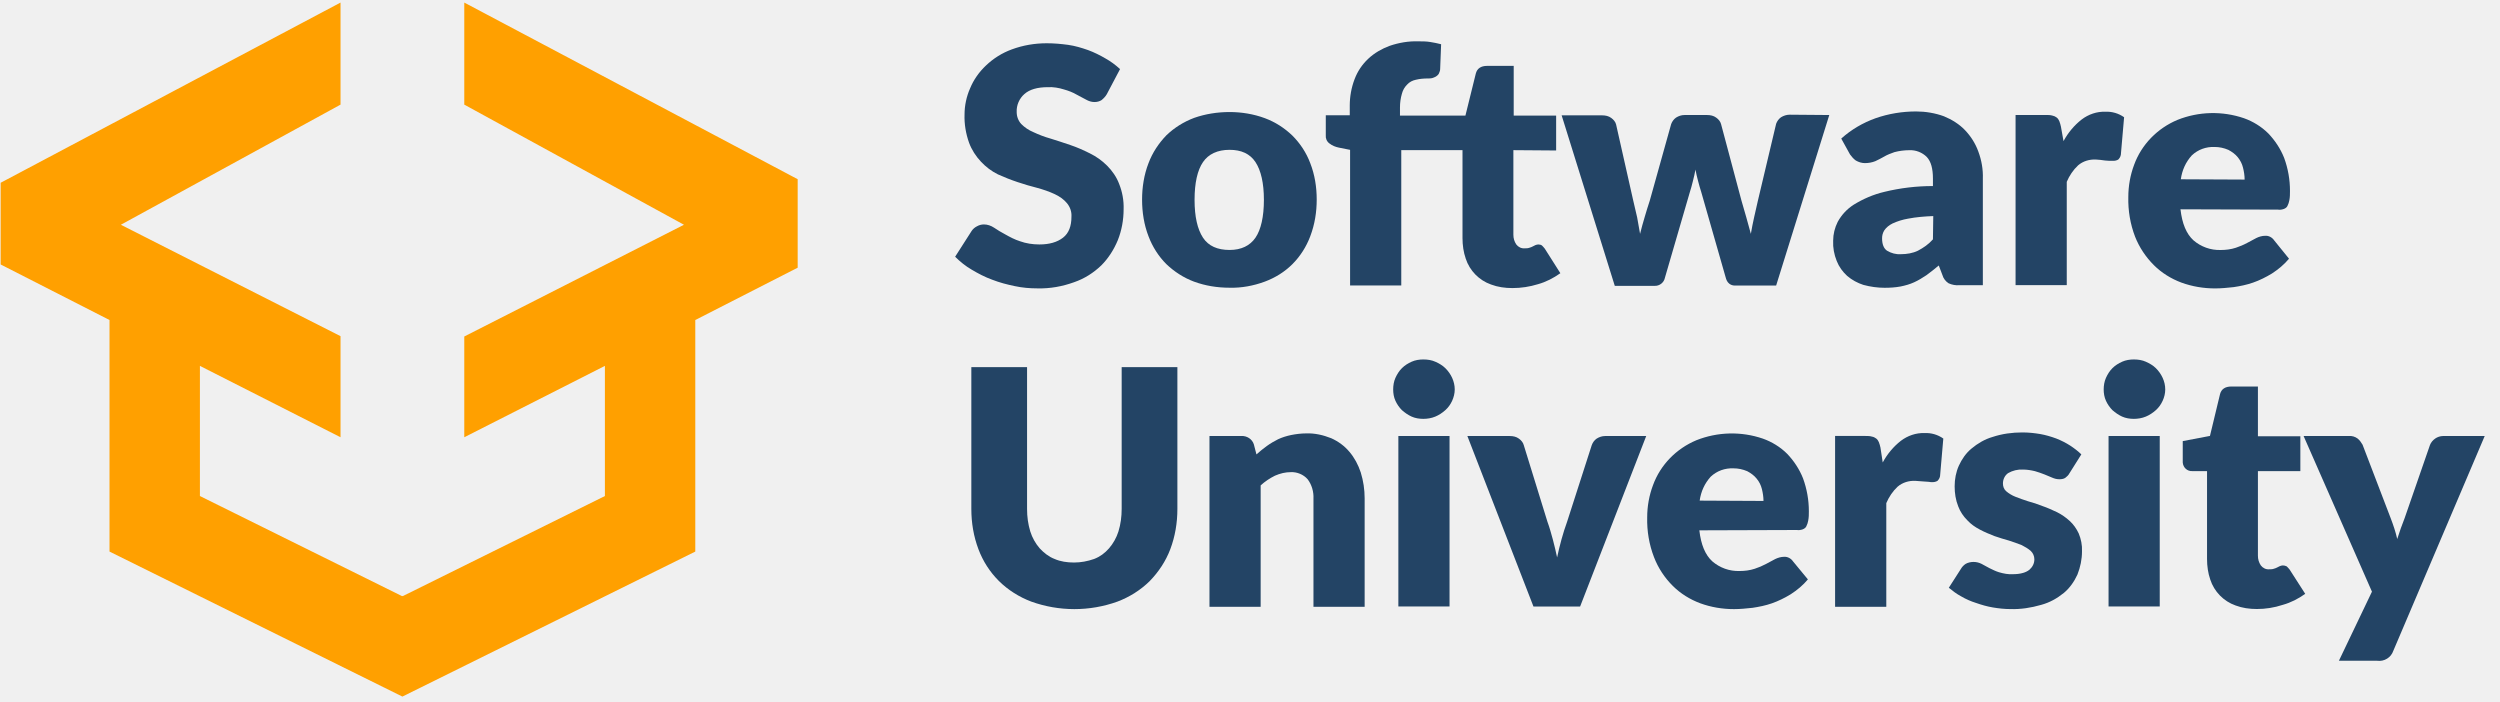
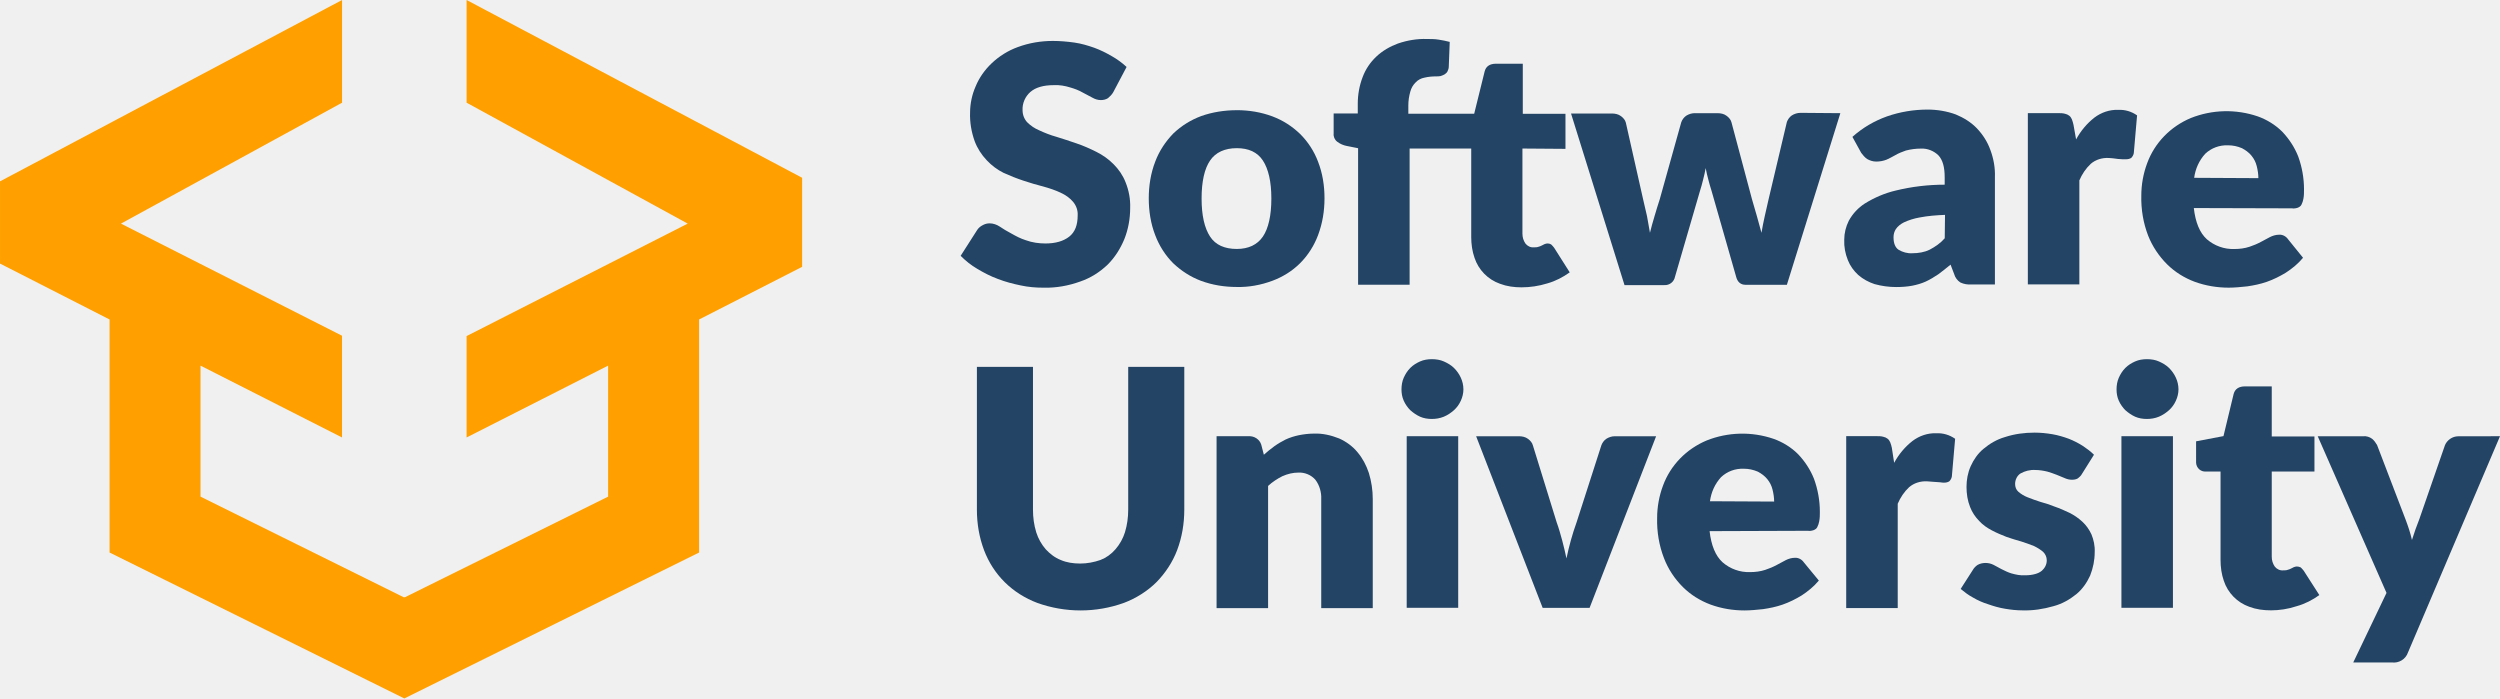
- <svg xmlns="http://www.w3.org/2000/svg" width="114" height="32" viewBox="0 0 114 32" fill="none">
-   <g clip-path="url(#clip0)">
-     <path d="M50.468 4.299C50.409 4.402 50.321 4.491 50.232 4.564C50.143 4.623 50.025 4.653 49.907 4.653C49.774 4.653 49.641 4.609 49.538 4.55L49.094 4.314C48.917 4.211 48.725 4.137 48.518 4.079C48.282 4.005 48.031 3.961 47.779 3.975C47.307 3.975 46.952 4.079 46.716 4.285C46.479 4.491 46.346 4.8 46.361 5.109C46.361 5.316 46.435 5.507 46.568 5.654C46.73 5.816 46.908 5.934 47.115 6.022C47.366 6.14 47.632 6.243 47.898 6.317C48.193 6.405 48.489 6.508 48.799 6.611C49.109 6.714 49.405 6.847 49.7 6.994C49.996 7.142 50.247 7.318 50.483 7.554C50.719 7.79 50.912 8.069 51.03 8.379C51.178 8.747 51.251 9.144 51.237 9.542C51.237 10.028 51.148 10.514 50.971 10.956C50.793 11.383 50.542 11.78 50.217 12.104C49.863 12.443 49.449 12.708 48.976 12.87C48.444 13.062 47.883 13.165 47.307 13.15C46.952 13.15 46.612 13.12 46.273 13.047C45.918 12.973 45.578 12.885 45.238 12.752C44.913 12.634 44.603 12.472 44.308 12.296C44.027 12.134 43.776 11.928 43.554 11.707L44.308 10.529C44.367 10.44 44.455 10.367 44.544 10.322C44.647 10.264 44.751 10.234 44.869 10.234C45.032 10.234 45.194 10.293 45.327 10.381C45.475 10.484 45.652 10.588 45.844 10.691C46.051 10.808 46.273 10.926 46.509 11C46.79 11.103 47.1 11.147 47.395 11.147C47.853 11.147 48.208 11.044 48.474 10.838C48.74 10.632 48.858 10.308 48.858 9.881C48.873 9.66 48.799 9.439 48.651 9.262C48.503 9.085 48.311 8.953 48.09 8.85C47.839 8.732 47.573 8.644 47.307 8.57C47.011 8.496 46.716 8.408 46.406 8.305C46.095 8.202 45.8 8.084 45.504 7.951C45.209 7.804 44.958 7.613 44.736 7.377C44.5 7.127 44.308 6.832 44.189 6.508C44.042 6.096 43.968 5.654 43.983 5.227C43.983 4.815 44.071 4.402 44.234 4.034C44.396 3.637 44.647 3.283 44.958 2.989C45.297 2.665 45.696 2.414 46.139 2.252C46.657 2.061 47.188 1.973 47.735 1.973C48.06 1.973 48.385 2.002 48.71 2.046C49.02 2.09 49.316 2.179 49.611 2.282C49.892 2.385 50.158 2.518 50.409 2.665C50.646 2.797 50.867 2.959 51.074 3.151L50.468 4.299Z" fill="#234465" />
-     <path d="M56.068 5.109C56.614 5.109 57.161 5.198 57.678 5.389C58.151 5.566 58.565 5.831 58.934 6.184C59.288 6.538 59.569 6.965 59.746 7.436C59.953 7.966 60.042 8.526 60.042 9.1C60.042 9.674 59.953 10.234 59.746 10.779C59.569 11.25 59.288 11.692 58.934 12.045C58.579 12.399 58.151 12.664 57.678 12.841C57.161 13.032 56.614 13.135 56.068 13.12C55.506 13.12 54.96 13.032 54.443 12.841C53.97 12.664 53.541 12.384 53.187 12.045C52.832 11.692 52.551 11.25 52.374 10.779C52.167 10.249 52.079 9.674 52.079 9.1C52.079 8.541 52.167 7.966 52.374 7.436C52.551 6.965 52.832 6.538 53.187 6.17C53.556 5.816 53.985 5.551 54.457 5.374C54.96 5.198 55.506 5.109 56.068 5.109ZM56.068 11.398C56.6 11.398 56.998 11.206 57.25 10.838C57.501 10.47 57.634 9.881 57.634 9.115C57.634 8.349 57.501 7.775 57.25 7.392C56.998 7.009 56.6 6.832 56.068 6.832C55.521 6.832 55.107 7.024 54.856 7.392C54.605 7.76 54.472 8.334 54.472 9.115C54.472 9.881 54.605 10.455 54.856 10.838C55.107 11.221 55.521 11.398 56.068 11.398Z" fill="#234465" />
-     <path d="M69.01 6.847V10.706C69.01 10.868 69.054 11.015 69.143 11.147C69.231 11.265 69.379 11.339 69.527 11.324C69.601 11.324 69.675 11.324 69.749 11.295C69.793 11.28 69.852 11.265 69.896 11.236L70.014 11.177C70.059 11.162 70.103 11.147 70.147 11.147C70.207 11.147 70.266 11.162 70.31 11.192C70.354 11.236 70.399 11.28 70.443 11.339L71.152 12.458C70.842 12.679 70.502 12.856 70.133 12.959C69.749 13.077 69.364 13.136 68.966 13.136C68.626 13.136 68.301 13.091 67.99 12.973C67.444 12.782 67.015 12.34 66.838 11.795C66.735 11.501 66.69 11.177 66.69 10.853V6.847H63.898V13.018H61.564V6.833L61.047 6.73C60.899 6.7 60.751 6.641 60.618 6.538C60.5 6.45 60.441 6.303 60.456 6.17V5.257H61.549V4.815C61.549 4.403 61.623 3.991 61.77 3.608C61.904 3.254 62.11 2.945 62.391 2.68C62.672 2.415 63.011 2.223 63.366 2.091C63.795 1.944 64.238 1.87 64.681 1.885C64.858 1.885 65.036 1.885 65.213 1.914C65.39 1.944 65.553 1.973 65.715 2.017L65.671 3.151C65.671 3.225 65.641 3.284 65.612 3.357C65.582 3.416 65.523 3.46 65.479 3.49C65.42 3.519 65.361 3.549 65.302 3.563C65.242 3.578 65.168 3.578 65.109 3.578C64.932 3.578 64.74 3.593 64.563 3.637C64.415 3.667 64.267 3.74 64.164 3.858C64.046 3.976 63.972 4.108 63.928 4.27C63.868 4.476 63.839 4.683 63.839 4.904V5.272H66.823L67.296 3.357C67.355 3.122 67.532 3.004 67.813 3.004H69.025V5.272H70.96V6.862L69.01 6.847Z" fill="#234465" />
-     <path d="M83.415 5.245L80.992 13.021H79.101C79.012 13.021 78.923 12.991 78.85 12.932C78.761 12.859 78.716 12.755 78.687 12.638L77.579 8.765C77.52 8.588 77.475 8.411 77.431 8.249C77.387 8.073 77.343 7.911 77.313 7.734C77.284 7.911 77.239 8.087 77.195 8.264C77.15 8.441 77.106 8.617 77.047 8.794L75.924 12.652C75.88 12.888 75.673 13.05 75.437 13.035H73.634L71.211 5.26H73.058C73.206 5.26 73.353 5.289 73.472 5.378C73.575 5.451 73.664 5.554 73.693 5.672L74.476 9.148C74.535 9.413 74.595 9.663 74.654 9.913C74.698 10.164 74.742 10.414 74.787 10.664C74.846 10.414 74.92 10.164 74.993 9.913C75.067 9.663 75.141 9.413 75.23 9.148L76.205 5.658C76.249 5.54 76.323 5.437 76.427 5.363C76.545 5.289 76.678 5.245 76.811 5.245H77.845C77.993 5.245 78.14 5.275 78.258 5.363C78.362 5.437 78.451 5.54 78.48 5.658L79.411 9.148C79.485 9.413 79.559 9.663 79.632 9.913C79.706 10.164 79.766 10.414 79.839 10.664C79.884 10.414 79.928 10.164 79.987 9.913C80.046 9.663 80.105 9.398 80.164 9.133L80.992 5.643C81.036 5.525 81.11 5.422 81.213 5.348C81.332 5.275 81.465 5.23 81.612 5.23L83.415 5.245Z" fill="#234465" />
-     <path d="M83.961 6.319C84.419 5.907 84.951 5.597 85.527 5.391C86.118 5.185 86.739 5.082 87.374 5.082C87.803 5.082 88.246 5.156 88.645 5.303C88.999 5.45 89.339 5.656 89.605 5.936C89.871 6.216 90.078 6.54 90.211 6.908C90.359 7.306 90.432 7.718 90.418 8.145V13.005H89.354C89.177 13.019 89.014 12.99 88.852 12.916C88.719 12.828 88.615 12.695 88.571 12.534L88.408 12.106C88.216 12.268 88.024 12.416 87.847 12.548C87.67 12.666 87.478 12.784 87.285 12.872C87.093 12.96 86.887 13.019 86.665 13.064C86.429 13.108 86.177 13.123 85.941 13.123C85.616 13.123 85.291 13.078 84.966 12.99C84.7 12.902 84.449 12.769 84.227 12.578C84.02 12.386 83.858 12.165 83.754 11.9C83.636 11.606 83.577 11.296 83.592 10.973C83.592 10.678 83.666 10.383 83.799 10.118C83.976 9.794 84.227 9.529 84.523 9.338C84.951 9.073 85.424 8.867 85.926 8.749C86.65 8.572 87.389 8.484 88.142 8.484V8.145C88.142 7.689 88.054 7.365 87.862 7.158C87.655 6.952 87.359 6.834 87.064 6.849C86.842 6.849 86.606 6.879 86.384 6.938C86.222 6.996 86.059 7.055 85.912 7.144C85.778 7.217 85.646 7.291 85.513 7.35C85.365 7.409 85.202 7.438 85.04 7.438C84.892 7.438 84.759 7.394 84.626 7.32C84.523 7.247 84.434 7.144 84.36 7.041L83.961 6.319ZM88.157 9.853C87.773 9.868 87.389 9.897 87.005 9.971C86.754 10.015 86.517 10.089 86.296 10.192C86.148 10.266 86.015 10.369 85.926 10.501C85.852 10.619 85.823 10.737 85.823 10.869C85.823 11.134 85.897 11.326 86.044 11.429C86.237 11.547 86.458 11.606 86.68 11.591C86.946 11.591 87.226 11.547 87.463 11.429C87.714 11.296 87.95 11.134 88.142 10.914L88.157 9.853Z" fill="#234465" />
-     <path d="M94.096 6.435C94.303 6.053 94.584 5.714 94.924 5.449C95.234 5.213 95.618 5.081 96.002 5.095C96.312 5.081 96.608 5.169 96.859 5.346L96.711 7.054C96.697 7.142 96.652 7.216 96.593 7.275C96.519 7.319 96.445 7.334 96.357 7.334C96.312 7.334 96.268 7.334 96.194 7.334L95.987 7.319L95.766 7.29C95.707 7.29 95.633 7.275 95.574 7.275C95.278 7.26 94.983 7.348 94.761 7.54C94.54 7.746 94.362 8.011 94.244 8.291V13.003H91.91V5.243H93.298C93.402 5.243 93.49 5.243 93.594 5.272C93.668 5.287 93.727 5.316 93.786 5.36C93.845 5.405 93.875 5.463 93.904 5.522C93.934 5.611 93.963 5.684 93.978 5.773L94.096 6.435Z" fill="#234465" />
-     <path d="M99.43 9.544C99.504 10.192 99.696 10.663 100.021 10.958C100.361 11.252 100.804 11.414 101.262 11.4C101.498 11.4 101.735 11.37 101.956 11.297C102.133 11.238 102.311 11.164 102.473 11.076L102.887 10.855C103.005 10.796 103.153 10.752 103.286 10.752C103.448 10.737 103.611 10.825 103.7 10.958L104.379 11.797C104.158 12.062 103.892 12.283 103.596 12.475C103.33 12.637 103.035 12.784 102.739 12.887C102.444 12.99 102.148 13.049 101.853 13.093C101.572 13.123 101.291 13.152 101.011 13.152C100.479 13.152 99.962 13.064 99.474 12.887C99.001 12.71 98.573 12.445 98.218 12.092C97.849 11.724 97.553 11.282 97.361 10.796C97.14 10.222 97.036 9.603 97.051 8.985C97.051 8.484 97.14 7.983 97.317 7.512C97.657 6.584 98.381 5.848 99.297 5.465C100.257 5.082 101.336 5.053 102.326 5.391C102.739 5.539 103.123 5.774 103.434 6.084C103.744 6.408 103.995 6.79 104.158 7.203C104.335 7.689 104.423 8.189 104.423 8.705C104.423 8.852 104.423 8.985 104.394 9.132C104.379 9.22 104.35 9.309 104.305 9.397C104.276 9.456 104.217 9.5 104.143 9.529C104.054 9.559 103.965 9.574 103.877 9.559L99.43 9.544ZM102.355 8.189C102.355 8.013 102.326 7.821 102.281 7.645C102.237 7.468 102.163 7.321 102.045 7.173C101.927 7.026 101.779 6.923 101.616 6.835C101.41 6.746 101.203 6.702 100.981 6.702C100.597 6.687 100.228 6.82 99.947 7.085C99.666 7.394 99.504 7.762 99.445 8.175L102.355 8.189Z" fill="#234465" />
-     <path d="M48.976 25.651C49.286 25.651 49.597 25.593 49.892 25.489C50.158 25.387 50.38 25.224 50.572 25.004C50.764 24.783 50.911 24.518 51 24.238C51.104 23.899 51.148 23.56 51.148 23.207V16.742H53.689V23.207C53.689 23.84 53.586 24.459 53.364 25.048C53.157 25.593 52.832 26.079 52.433 26.491C52.02 26.903 51.502 27.227 50.956 27.433C49.685 27.89 48.297 27.89 47.026 27.433C46.479 27.227 45.962 26.903 45.548 26.491C45.135 26.079 44.825 25.593 44.618 25.048C44.396 24.459 44.293 23.84 44.293 23.207V16.742H46.834V23.207C46.834 23.56 46.878 23.899 46.982 24.238C47.07 24.518 47.218 24.783 47.41 25.004C47.602 25.21 47.824 25.387 48.09 25.489C48.356 25.607 48.666 25.651 48.976 25.651Z" fill="#234465" />
-     <path d="M57.294 20.721C57.442 20.588 57.604 20.455 57.767 20.338C57.929 20.22 58.107 20.117 58.284 20.028C58.476 19.94 58.668 19.881 58.875 19.837C59.096 19.793 59.333 19.763 59.569 19.763C59.953 19.749 60.337 19.837 60.707 19.984C61.032 20.131 61.312 20.338 61.534 20.603C61.77 20.883 61.933 21.192 62.051 21.545C62.169 21.928 62.228 22.326 62.228 22.723V27.671H59.894V22.738C59.909 22.429 59.82 22.105 59.628 21.854C59.436 21.634 59.141 21.516 58.86 21.53C58.609 21.53 58.373 21.589 58.136 21.692C57.9 21.81 57.678 21.957 57.486 22.134V27.671H55.152V19.881H56.6C56.865 19.866 57.102 20.028 57.176 20.264L57.294 20.721Z" fill="#234465" />
-     <path d="M66.336 17.76C66.336 17.937 66.291 18.114 66.218 18.276C66.144 18.438 66.04 18.585 65.907 18.703C65.774 18.82 65.627 18.924 65.449 18.997C65.272 19.071 65.08 19.1 64.903 19.1C64.725 19.1 64.533 19.071 64.371 18.997C64.208 18.924 64.061 18.82 63.928 18.703C63.809 18.585 63.706 18.438 63.632 18.276C63.558 18.114 63.529 17.937 63.529 17.76C63.529 17.583 63.558 17.392 63.632 17.23C63.706 17.068 63.795 16.921 63.928 16.788C64.061 16.656 64.208 16.567 64.371 16.494C64.533 16.42 64.725 16.391 64.903 16.391C65.095 16.391 65.287 16.42 65.449 16.494C65.612 16.567 65.774 16.656 65.907 16.788C66.04 16.921 66.144 17.068 66.218 17.23C66.291 17.392 66.336 17.569 66.336 17.76ZM66.099 19.881V27.656H63.765V19.881H66.099Z" fill="#234465" />
-     <path d="M75.067 19.883L72.053 27.658H69.926L66.912 19.883H68.847C68.995 19.883 69.143 19.912 69.261 20.001C69.364 20.074 69.453 20.177 69.483 20.295L70.561 23.785C70.665 24.065 70.738 24.345 70.812 24.61C70.886 24.875 70.945 25.155 71.004 25.42C71.123 24.86 71.27 24.315 71.462 23.785L72.585 20.295C72.629 20.177 72.703 20.074 72.807 20.001C72.925 19.927 73.058 19.883 73.191 19.883H75.067Z" fill="#234465" />
-     <path d="M77.49 24.183C77.564 24.831 77.756 25.302 78.081 25.597C78.421 25.891 78.864 26.053 79.322 26.038C79.559 26.038 79.795 26.009 80.017 25.935C80.194 25.877 80.371 25.803 80.534 25.715L80.947 25.494C81.066 25.435 81.213 25.391 81.346 25.391C81.509 25.376 81.671 25.464 81.76 25.597L82.44 26.421C82.218 26.686 81.952 26.907 81.656 27.099C81.391 27.261 81.095 27.408 80.8 27.511C80.504 27.614 80.209 27.673 79.913 27.717C79.632 27.747 79.352 27.776 79.071 27.776C78.539 27.776 78.022 27.688 77.535 27.511C77.062 27.334 76.633 27.069 76.279 26.716C75.909 26.348 75.614 25.906 75.422 25.405C75.2 24.831 75.097 24.212 75.112 23.594C75.112 23.093 75.2 22.593 75.378 22.121C75.717 21.194 76.441 20.457 77.357 20.074C78.318 19.692 79.396 19.662 80.386 20.001C80.8 20.148 81.184 20.384 81.494 20.693C81.804 21.017 82.055 21.4 82.218 21.812C82.395 22.298 82.484 22.799 82.484 23.314C82.484 23.461 82.484 23.594 82.454 23.741C82.44 23.83 82.41 23.918 82.366 24.006C82.336 24.065 82.277 24.109 82.203 24.139C82.115 24.168 82.026 24.183 81.937 24.168L77.49 24.183ZM80.415 22.843C80.415 22.666 80.386 22.475 80.342 22.298C80.297 22.121 80.224 21.974 80.105 21.827C79.987 21.68 79.839 21.576 79.677 21.488C79.47 21.4 79.263 21.356 79.041 21.356C78.657 21.341 78.288 21.473 78.007 21.738C77.727 22.048 77.564 22.416 77.505 22.828L80.415 22.843Z" fill="#234465" />
-     <path d="M85.852 21.088C86.059 20.705 86.34 20.366 86.68 20.101C86.99 19.866 87.374 19.733 87.758 19.748C88.068 19.733 88.364 19.821 88.615 19.998L88.467 21.706C88.453 21.795 88.408 21.868 88.349 21.927C88.275 21.971 88.201 21.986 88.113 21.986C88.069 21.986 88.024 21.986 87.95 21.971L87.743 21.957L87.537 21.942C87.478 21.942 87.404 21.927 87.344 21.927C87.049 21.912 86.754 22.001 86.532 22.192C86.31 22.398 86.133 22.663 86.015 22.943V27.67H83.68V19.88H85.069C85.173 19.88 85.261 19.88 85.365 19.91C85.439 19.924 85.498 19.954 85.557 19.998C85.616 20.042 85.645 20.101 85.675 20.16C85.705 20.248 85.734 20.322 85.749 20.41L85.852 21.088Z" fill="#234465" />
-     <path d="M94.362 21.589C94.318 21.677 94.244 21.736 94.17 21.795C94.096 21.839 94.008 21.854 93.904 21.854C93.786 21.854 93.683 21.825 93.579 21.78L93.225 21.633C93.077 21.574 92.944 21.53 92.796 21.486C92.619 21.442 92.427 21.412 92.25 21.412C92.013 21.398 91.777 21.456 91.57 21.574C91.422 21.677 91.334 21.854 91.334 22.046C91.334 22.178 91.378 22.311 91.481 22.399C91.6 22.502 91.747 22.59 91.895 22.649C92.087 22.723 92.279 22.797 92.471 22.855C92.693 22.914 92.914 22.988 93.136 23.076C93.358 23.15 93.579 23.253 93.801 23.356C94.008 23.459 94.2 23.592 94.377 23.754C94.554 23.916 94.687 24.107 94.791 24.328C94.894 24.578 94.953 24.858 94.939 25.138C94.939 25.506 94.865 25.86 94.732 26.198C94.584 26.522 94.377 26.817 94.111 27.038C93.801 27.288 93.461 27.479 93.077 27.582C92.619 27.715 92.146 27.789 91.673 27.774C91.407 27.774 91.141 27.744 90.876 27.7C90.61 27.656 90.359 27.582 90.107 27.494C89.871 27.421 89.635 27.317 89.413 27.185C89.221 27.082 89.044 26.949 88.866 26.802L89.413 25.948C89.472 25.845 89.546 25.771 89.635 25.712C89.738 25.653 89.871 25.624 89.989 25.624C90.122 25.624 90.24 25.653 90.359 25.712L90.713 25.904C90.861 25.977 91.009 26.051 91.156 26.095C91.363 26.154 91.57 26.198 91.792 26.183C91.939 26.183 92.102 26.169 92.25 26.125C92.353 26.095 92.456 26.051 92.545 25.977C92.678 25.86 92.767 25.698 92.767 25.506C92.767 25.359 92.708 25.226 92.604 25.123C92.486 25.02 92.338 24.932 92.191 24.858C91.998 24.785 91.806 24.711 91.614 24.652C91.393 24.593 91.171 24.52 90.95 24.446C90.728 24.358 90.506 24.269 90.285 24.151C90.063 24.034 89.871 23.901 89.709 23.724C89.531 23.548 89.383 23.327 89.295 23.091C89.177 22.797 89.132 22.487 89.132 22.178C89.132 21.854 89.191 21.53 89.324 21.235C89.457 20.941 89.649 20.661 89.9 20.455C90.181 20.219 90.506 20.028 90.861 19.925C91.304 19.778 91.762 19.719 92.22 19.719C92.501 19.719 92.767 19.748 93.033 19.792C93.284 19.837 93.535 19.91 93.771 19.998C93.993 20.087 94.2 20.19 94.407 20.323C94.584 20.44 94.761 20.573 94.909 20.72L94.362 21.589Z" fill="#234465" />
-     <path d="M98.735 17.76C98.735 17.937 98.691 18.114 98.617 18.276C98.543 18.438 98.44 18.585 98.307 18.703C98.174 18.82 98.026 18.924 97.849 18.997C97.672 19.071 97.48 19.1 97.302 19.1C97.125 19.1 96.933 19.071 96.77 18.997C96.608 18.924 96.46 18.82 96.327 18.703C96.209 18.585 96.106 18.438 96.032 18.276C95.958 18.114 95.928 17.937 95.928 17.76C95.928 17.583 95.958 17.392 96.032 17.23C96.106 17.068 96.194 16.921 96.327 16.788C96.46 16.656 96.608 16.567 96.77 16.494C96.933 16.42 97.125 16.391 97.302 16.391C97.494 16.391 97.686 16.42 97.849 16.494C98.011 16.567 98.174 16.656 98.307 16.788C98.44 16.921 98.543 17.068 98.617 17.23C98.691 17.392 98.735 17.569 98.735 17.76ZM98.484 19.881V27.656H96.15V19.881H98.484Z" fill="#234465" />
-     <path d="M102.916 27.771C102.577 27.771 102.252 27.727 101.941 27.609C101.395 27.418 100.966 26.976 100.789 26.431C100.686 26.137 100.641 25.813 100.641 25.489V21.483H99.976C99.74 21.498 99.548 21.321 99.533 21.086C99.533 21.071 99.533 21.041 99.533 21.027V20.114L100.774 19.878L101.232 17.978C101.291 17.743 101.469 17.625 101.749 17.625H102.961V19.893H104.896V21.483H102.961V25.341C102.961 25.503 103.005 25.651 103.094 25.783C103.182 25.901 103.33 25.975 103.478 25.96C103.552 25.96 103.626 25.96 103.699 25.931C103.744 25.916 103.803 25.901 103.847 25.872L103.965 25.813C104.01 25.798 104.054 25.783 104.098 25.783C104.157 25.783 104.217 25.798 104.276 25.828C104.32 25.872 104.364 25.916 104.409 25.975L105.118 27.079C104.808 27.3 104.468 27.477 104.098 27.58C103.699 27.712 103.301 27.771 102.916 27.771Z" fill="#234465" />
-     <path d="M113.303 19.882L109.136 29.675C109.033 29.984 108.723 30.175 108.398 30.131H106.654L108.161 26.98L105.044 19.882H107.098C107.245 19.867 107.393 19.911 107.511 20C107.6 20.073 107.674 20.176 107.733 20.279L109.018 23.637C109.136 23.946 109.24 24.255 109.314 24.579L109.476 24.093C109.535 23.931 109.594 23.769 109.653 23.622L110.806 20.294C110.85 20.176 110.939 20.073 111.042 20C111.146 19.926 111.279 19.882 111.412 19.882H113.303Z" fill="#234465" />
-     <path d="M36.374 8.172L21.171 0.117V4.771L31.188 10.249L21.171 15.344V19.939L27.583 16.684V22.619L18.364 27.184L18.349 27.169L18.335 27.184L9.116 22.619V16.684L15.528 19.939V15.329L5.511 10.249L15.528 4.771V0.117L0.03 8.334V12.06L4.994 14.593V25.152L18.349 31.764L31.705 25.152V14.593L36.374 12.207V8.172Z" fill="#FFA000" />
+ <svg xmlns="http://www.w3.org/2000/svg" width="512" height="143.044" viewBox="0 0 512 143.044" fill="none" version="1.1" id="svg45">
+   <g clip-path="url(#clip0)" id="g38" transform="matrix(4.520035,0,0,4.520035,-0.1335263,-0.5296939)">
+     <path d="m 50.468,4.299 c -0.059,0.103 -0.148,0.191 -0.236,0.265 -0.089,0.059 -0.207,0.088 -0.325,0.088 -0.133,0 -0.266,-0.044 -0.369,-0.103 L 49.094,4.314 C 48.917,4.211 48.725,4.137 48.518,4.079 48.282,4.005 48.031,3.961 47.779,3.975 c -0.473,0 -0.827,0.103 -1.064,0.309 -0.236,0.206 -0.369,0.515 -0.354,0.825 0,0.206 0.074,0.398 0.207,0.545 0.163,0.162 0.34,0.28 0.547,0.368 0.251,0.118 0.517,0.221 0.783,0.295 0.295,0.088 0.591,0.191 0.901,0.295 0.31,0.103 0.606,0.236 0.901,0.383 0.295,0.147 0.547,0.324 0.783,0.56 0.236,0.236 0.428,0.515 0.547,0.825 0.148,0.368 0.222,0.766 0.207,1.163 0,0.486 -0.089,0.972 -0.266,1.414 -0.177,0.427 -0.428,0.825 -0.753,1.149 -0.355,0.339 -0.768,0.604 -1.241,0.766 -0.532,0.192 -1.093,0.295 -1.669,0.28 -0.355,0 -0.694,-0.029 -1.034,-0.103 -0.355,-0.074 -0.694,-0.162 -1.034,-0.294 -0.325,-0.118 -0.635,-0.28 -0.931,-0.457 -0.281,-0.162 -0.532,-0.368 -0.753,-0.589 l 0.753,-1.178 c 0.059,-0.088 0.148,-0.162 0.236,-0.206 0.103,-0.059 0.207,-0.088 0.325,-0.088 0.163,0 0.325,0.059 0.458,0.147 0.148,0.103 0.325,0.206 0.517,0.309 0.207,0.118 0.428,0.236 0.665,0.309 0.281,0.103 0.591,0.147 0.886,0.147 0.458,0 0.813,-0.103 1.079,-0.309 C 48.74,10.632 48.858,10.308 48.858,9.881 48.873,9.66 48.799,9.439 48.651,9.262 48.503,9.085 48.311,8.953 48.09,8.85 47.839,8.732 47.573,8.644 47.307,8.57 47.011,8.496 46.716,8.408 46.406,8.305 46.095,8.202 45.8,8.084 45.504,7.951 45.209,7.804 44.958,7.613 44.736,7.377 44.5,7.127 44.308,6.832 44.189,6.508 44.042,6.096 43.968,5.654 43.983,5.227 c 0,-0.412 0.089,-0.825 0.251,-1.193 0.163,-0.398 0.414,-0.751 0.724,-1.046 0.34,-0.324 0.739,-0.574 1.182,-0.736 0.517,-0.191 1.049,-0.28 1.596,-0.28 0.325,0 0.65,0.029 0.975,0.074 0.31,0.044 0.606,0.133 0.901,0.236 0.281,0.103 0.547,0.236 0.798,0.383 0.236,0.133 0.458,0.295 0.665,0.486 z" fill="#234465" id="path2" />
+     <path d="m 56.068,5.109 c 0.547,0 1.093,0.088 1.61,0.28 0.473,0.177 0.886,0.442 1.256,0.795 0.355,0.353 0.635,0.78 0.813,1.252 0.207,0.53 0.295,1.09 0.295,1.664 0,0.574 -0.089,1.134 -0.295,1.679 -0.177,0.471 -0.458,0.913 -0.813,1.266 -0.355,0.353 -0.783,0.619 -1.256,0.795 -0.517,0.192 -1.064,0.294 -1.61,0.28 -0.561,0 -1.108,-0.088 -1.625,-0.28 -0.473,-0.177 -0.901,-0.457 -1.256,-0.795 -0.355,-0.353 -0.635,-0.795 -0.813,-1.266 -0.207,-0.53 -0.295,-1.105 -0.295,-1.679 0,-0.56 0.089,-1.134 0.295,-1.664 0.177,-0.471 0.458,-0.898 0.813,-1.266 0.369,-0.353 0.798,-0.619 1.271,-0.795 0.502,-0.177 1.049,-0.265 1.61,-0.265 z m 0,6.288 c 0.532,0 0.931,-0.192 1.182,-0.56 0.251,-0.368 0.384,-0.957 0.384,-1.723 0,-0.766 -0.133,-1.34 -0.384,-1.723 -0.251,-0.383 -0.65,-0.56 -1.182,-0.56 -0.547,0 -0.96,0.191 -1.211,0.56 -0.251,0.368 -0.384,0.942 -0.384,1.723 0,0.766 0.133,1.34 0.384,1.723 0.251,0.383 0.665,0.56 1.211,0.56 z" fill="#234465" id="path4" />
+     <path d="m 69.01,6.847 v 3.858 c 0,0.162 0.044,0.309 0.133,0.442 0.089,0.118 0.236,0.192 0.384,0.177 0.074,0 0.148,0 0.222,-0.029 0.044,-0.015 0.103,-0.029 0.148,-0.059 l 0.118,-0.059 c 0.044,-0.015 0.089,-0.029 0.133,-0.029 0.059,0 0.118,0.015 0.163,0.044 0.044,0.044 0.089,0.088 0.133,0.147 l 0.709,1.119 c -0.31,0.221 -0.65,0.398 -1.019,0.501 -0.384,0.118 -0.768,0.177 -1.167,0.177 -0.34,0 -0.665,-0.044 -0.975,-0.162 C 67.444,12.782 67.015,12.34 66.838,11.795 66.735,11.501 66.69,11.177 66.69,10.853 V 6.847 H 63.898 V 13.018 H 61.564 V 6.833 L 61.047,6.73 C 60.899,6.7 60.751,6.641 60.618,6.538 60.5,6.45 60.441,6.303 60.456,6.17 V 5.257 h 1.093 V 4.815 c 0,-0.412 0.074,-0.825 0.222,-1.208 0.133,-0.353 0.34,-0.663 0.621,-0.928 0.281,-0.265 0.621,-0.457 0.975,-0.589 0.428,-0.147 0.872,-0.221 1.315,-0.206 0.177,0 0.355,0 0.532,0.029 0.177,0.029 0.34,0.059 0.502,0.103 l -0.044,1.134 c 0,0.074 -0.03,0.133 -0.059,0.206 -0.03,0.059 -0.089,0.103 -0.133,0.133 -0.059,0.029 -0.118,0.059 -0.177,0.074 -0.059,0.015 -0.133,0.015 -0.192,0.015 -0.177,0 -0.369,0.015 -0.547,0.059 -0.148,0.029 -0.295,0.103 -0.399,0.221 -0.118,0.118 -0.192,0.25 -0.236,0.412 -0.059,0.206 -0.089,0.412 -0.089,0.633 v 0.368 h 2.984 l 0.473,-1.914 c 0.059,-0.236 0.236,-0.353 0.517,-0.353 h 1.212 V 5.272 H 70.96 v 1.59 z" fill="#234465" id="path6" />
+     <path d="m 83.415,5.245 -2.423,7.775 h -1.891 c -0.089,0 -0.177,-0.029 -0.251,-0.088 -0.089,-0.074 -0.133,-0.177 -0.163,-0.295 L 77.579,8.765 C 77.52,8.588 77.475,8.411 77.431,8.249 77.387,8.073 77.343,7.911 77.313,7.734 77.284,7.911 77.239,8.087 77.195,8.264 77.15,8.441 77.106,8.617 77.047,8.794 l -1.123,3.858 c -0.044,0.236 -0.251,0.398 -0.487,0.383 h -1.802 l -2.423,-7.775 h 1.847 c 0.148,0 0.295,0.029 0.414,0.118 0.103,0.074 0.192,0.177 0.222,0.295 l 0.783,3.475 c 0.059,0.265 0.118,0.515 0.177,0.766 0.044,0.25 0.089,0.501 0.133,0.751 0.059,-0.25 0.133,-0.501 0.207,-0.751 0.074,-0.25 0.148,-0.501 0.236,-0.766 l 0.975,-3.49 C 76.249,5.54 76.323,5.437 76.427,5.363 76.545,5.289 76.678,5.245 76.811,5.245 h 1.034 c 0.148,0 0.295,0.029 0.414,0.118 0.103,0.074 0.192,0.177 0.222,0.295 l 0.931,3.49 c 0.074,0.265 0.148,0.515 0.222,0.766 0.074,0.25 0.133,0.501 0.207,0.751 0.044,-0.25 0.089,-0.501 0.148,-0.751 0.059,-0.25 0.118,-0.515 0.177,-0.78 L 80.992,5.643 c 0.044,-0.118 0.118,-0.221 0.222,-0.295 0.118,-0.074 0.251,-0.118 0.399,-0.118 z" fill="#234465" id="path8" />
+     <path d="m 83.961,6.319 c 0.458,-0.412 0.99,-0.722 1.566,-0.928 0.591,-0.206 1.212,-0.309 1.847,-0.309 0.428,0 0.872,0.074 1.271,0.221 0.355,0.147 0.694,0.353 0.96,0.633 0.266,0.28 0.473,0.604 0.606,0.972 0.148,0.398 0.222,0.81 0.207,1.237 V 13.005 H 89.354 C 89.177,13.019 89.014,12.99 88.852,12.916 88.719,12.828 88.615,12.695 88.571,12.534 l -0.163,-0.427 c -0.192,0.162 -0.384,0.309 -0.561,0.442 -0.177,0.118 -0.369,0.236 -0.561,0.324 -0.192,0.088 -0.399,0.147 -0.621,0.191 -0.236,0.044 -0.488,0.059 -0.724,0.059 -0.325,0 -0.65,-0.044 -0.975,-0.133 -0.266,-0.088 -0.517,-0.221 -0.739,-0.412 -0.207,-0.192 -0.369,-0.412 -0.473,-0.677 -0.118,-0.295 -0.177,-0.604 -0.163,-0.928 0,-0.294 0.074,-0.589 0.207,-0.854 0.177,-0.324 0.428,-0.589 0.724,-0.78 0.428,-0.265 0.901,-0.471 1.404,-0.589 0.724,-0.177 1.463,-0.265 2.216,-0.265 v -0.339 c 0,-0.457 -0.089,-0.78 -0.281,-0.987 -0.207,-0.206 -0.502,-0.324 -0.798,-0.309 -0.222,0 -0.458,0.029 -0.68,0.088 -0.163,0.059 -0.325,0.118 -0.473,0.206 -0.133,0.074 -0.266,0.147 -0.399,0.206 -0.148,0.059 -0.31,0.088 -0.473,0.088 -0.148,0 -0.281,-0.044 -0.414,-0.118 -0.103,-0.074 -0.192,-0.177 -0.266,-0.28 z m 4.196,3.534 c -0.384,0.015 -0.768,0.044 -1.152,0.118 -0.251,0.044 -0.488,0.118 -0.709,0.221 -0.148,0.074 -0.281,0.177 -0.369,0.309 -0.074,0.118 -0.103,0.236 -0.103,0.368 0,0.265 0.074,0.457 0.222,0.56 0.192,0.118 0.414,0.177 0.635,0.162 0.266,0 0.547,-0.044 0.783,-0.162 0.251,-0.133 0.487,-0.294 0.68,-0.515 z" fill="#234465" id="path10" />
+     <path d="m 94.096,6.435 c 0.207,-0.383 0.488,-0.722 0.827,-0.987 0.31,-0.236 0.694,-0.368 1.079,-0.353 0.31,-0.015 0.606,0.074 0.857,0.25 l -0.148,1.708 c -0.015,0.088 -0.059,0.162 -0.118,0.221 -0.074,0.044 -0.148,0.059 -0.236,0.059 -0.044,0 -0.089,0 -0.163,0 L 95.987,7.319 95.766,7.29 c -0.059,0 -0.133,-0.015 -0.192,-0.015 C 95.278,7.26 94.983,7.348 94.761,7.54 94.54,7.746 94.362,8.011 94.244,8.291 V 13.003 H 91.91 V 5.243 h 1.389 c 0.103,0 0.192,0 0.295,0.029 0.074,0.015 0.133,0.044 0.192,0.088 0.059,0.044 0.089,0.103 0.118,0.162 0.029,0.088 0.059,0.162 0.074,0.25 z" fill="#234465" id="path12" />
+     <path d="m 99.43,9.544 c 0.074,0.648 0.266,1.119 0.591,1.414 0.34,0.294 0.783,0.457 1.241,0.442 0.236,0 0.473,-0.029 0.694,-0.103 0.177,-0.059 0.355,-0.133 0.517,-0.221 l 0.414,-0.221 c 0.118,-0.059 0.266,-0.103 0.399,-0.103 0.162,-0.015 0.325,0.074 0.414,0.206 l 0.679,0.839 c -0.221,0.265 -0.487,0.486 -0.783,0.677 -0.266,0.162 -0.561,0.309 -0.857,0.412 -0.295,0.103 -0.591,0.162 -0.886,0.206 -0.281,0.029 -0.562,0.059 -0.842,0.059 -0.532,0 -1.049,-0.088 -1.537,-0.265 -0.473,-0.177 -0.901,-0.442 -1.256,-0.795 -0.369,-0.368 -0.665,-0.81 -0.857,-1.296 -0.222,-0.574 -0.325,-1.193 -0.31,-1.811 0,-0.501 0.089,-1.001 0.266,-1.473 0.34,-0.928 1.064,-1.664 1.98,-2.047 0.96,-0.383 2.039,-0.412 3.029,-0.074 0.413,0.147 0.797,0.383 1.108,0.692 0.31,0.324 0.561,0.707 0.724,1.119 0.177,0.486 0.265,0.987 0.265,1.502 0,0.147 0,0.28 -0.029,0.427 -0.015,0.088 -0.044,0.177 -0.089,0.265 -0.029,0.059 -0.088,0.103 -0.162,0.133 -0.089,0.029 -0.178,0.044 -0.266,0.029 z m 2.925,-1.355 c 0,-0.177 -0.029,-0.368 -0.074,-0.545 -0.044,-0.177 -0.118,-0.324 -0.236,-0.471 -0.118,-0.147 -0.266,-0.25 -0.429,-0.339 -0.206,-0.088 -0.413,-0.133 -0.635,-0.133 -0.384,-0.015 -0.753,0.118 -1.034,0.383 -0.281,0.309 -0.443,0.677 -0.502,1.09 z" fill="#234465" id="path14" />
+     <path d="m 48.976,25.651 c 0.31,0 0.621,-0.059 0.916,-0.162 0.266,-0.103 0.488,-0.265 0.68,-0.486 0.192,-0.221 0.34,-0.486 0.428,-0.766 0.103,-0.339 0.148,-0.677 0.148,-1.031 v -6.465 h 2.541 v 6.465 c 0,0.633 -0.103,1.252 -0.325,1.841 -0.207,0.545 -0.532,1.031 -0.931,1.443 -0.414,0.412 -0.931,0.736 -1.478,0.943 -1.27,0.457 -2.659,0.457 -3.93,0 -0.547,-0.206 -1.064,-0.53 -1.477,-0.943 -0.414,-0.412 -0.724,-0.898 -0.931,-1.443 -0.222,-0.589 -0.325,-1.208 -0.325,-1.841 v -6.465 h 2.541 v 6.465 c 0,0.353 0.044,0.692 0.148,1.031 0.089,0.28 0.236,0.545 0.428,0.766 0.192,0.206 0.414,0.383 0.68,0.486 0.266,0.118 0.576,0.162 0.886,0.162 z" fill="#234465" id="path16" />
+     <path d="m 57.294,20.721 c 0.148,-0.133 0.31,-0.265 0.473,-0.383 0.163,-0.118 0.34,-0.221 0.517,-0.309 0.192,-0.088 0.384,-0.147 0.591,-0.192 0.222,-0.044 0.458,-0.074 0.694,-0.074 0.384,-0.015 0.768,0.074 1.138,0.221 0.325,0.147 0.606,0.353 0.827,0.619 0.236,0.28 0.399,0.589 0.517,0.943 0.118,0.383 0.177,0.78 0.177,1.178 v 4.948 H 59.894 V 22.738 c 0.015,-0.309 -0.074,-0.633 -0.266,-0.884 -0.192,-0.221 -0.488,-0.339 -0.768,-0.324 -0.251,0 -0.487,0.059 -0.724,0.162 -0.236,0.118 -0.458,0.265 -0.65,0.442 v 5.537 h -2.334 v -7.79 h 1.448 c 0.266,-0.015 0.502,0.147 0.576,0.383 z" fill="#234465" id="path18" />
+     <path d="m 66.336,17.76 c 0,0.177 -0.044,0.353 -0.118,0.515 -0.074,0.162 -0.177,0.309 -0.31,0.427 -0.133,0.118 -0.281,0.221 -0.458,0.295 -0.177,0.074 -0.369,0.103 -0.547,0.103 -0.177,0 -0.369,-0.029 -0.532,-0.103 -0.163,-0.074 -0.31,-0.177 -0.443,-0.295 -0.118,-0.118 -0.222,-0.265 -0.295,-0.427 -0.074,-0.162 -0.103,-0.339 -0.103,-0.515 0,-0.177 0.029,-0.368 0.103,-0.53 0.074,-0.162 0.163,-0.309 0.295,-0.442 0.133,-0.133 0.281,-0.221 0.443,-0.294 0.163,-0.074 0.355,-0.103 0.532,-0.103 0.192,0 0.384,0.029 0.547,0.103 0.163,0.074 0.325,0.162 0.458,0.294 0.133,0.133 0.236,0.28 0.31,0.442 0.074,0.162 0.118,0.339 0.118,0.53 z m -0.236,2.12 v 7.775 h -2.334 v -7.775 z" fill="#234465" id="path20" />
+     <path d="m 75.067,19.883 -3.014,7.775 h -2.127 l -3.014,-7.775 h 1.935 c 0.148,0 0.295,0.029 0.414,0.118 0.103,0.074 0.192,0.177 0.222,0.294 l 1.079,3.49 c 0.103,0.28 0.177,0.559 0.251,0.825 0.074,0.265 0.133,0.545 0.192,0.81 0.118,-0.56 0.266,-1.105 0.458,-1.635 l 1.123,-3.49 c 0.044,-0.118 0.118,-0.221 0.222,-0.294 0.118,-0.074 0.251,-0.118 0.384,-0.118 z" fill="#234465" id="path22" />
+     <path d="m 77.49,24.183 c 0.074,0.648 0.266,1.119 0.591,1.414 0.34,0.295 0.783,0.457 1.241,0.442 0.236,0 0.473,-0.029 0.694,-0.103 0.177,-0.059 0.355,-0.133 0.517,-0.221 l 0.414,-0.221 c 0.118,-0.059 0.266,-0.103 0.399,-0.103 0.163,-0.015 0.325,0.074 0.414,0.206 l 0.68,0.825 c -0.222,0.265 -0.488,0.486 -0.783,0.677 -0.266,0.162 -0.561,0.309 -0.857,0.412 -0.295,0.103 -0.591,0.162 -0.886,0.206 -0.281,0.029 -0.561,0.059 -0.842,0.059 -0.532,0 -1.049,-0.088 -1.536,-0.265 -0.473,-0.177 -0.901,-0.442 -1.256,-0.795 -0.369,-0.368 -0.665,-0.81 -0.857,-1.311 -0.222,-0.574 -0.325,-1.193 -0.31,-1.811 0,-0.501 0.089,-1.001 0.266,-1.473 0.34,-0.928 1.064,-1.664 1.98,-2.047 0.96,-0.383 2.039,-0.412 3.029,-0.074 0.414,0.147 0.798,0.383 1.108,0.692 0.31,0.324 0.561,0.707 0.724,1.119 0.177,0.486 0.266,0.987 0.266,1.502 0,0.147 0,0.28 -0.03,0.427 -0.015,0.088 -0.044,0.177 -0.089,0.265 -0.029,0.059 -0.089,0.103 -0.163,0.133 -0.089,0.029 -0.177,0.044 -0.266,0.029 z m 2.925,-1.34 c 0,-0.177 -0.029,-0.368 -0.074,-0.545 -0.044,-0.177 -0.118,-0.324 -0.236,-0.471 -0.118,-0.147 -0.266,-0.25 -0.428,-0.339 -0.207,-0.088 -0.414,-0.133 -0.635,-0.133 -0.384,-0.015 -0.753,0.118 -1.034,0.383 -0.281,0.309 -0.443,0.677 -0.502,1.09 z" fill="#234465" id="path24" />
+     <path d="m 85.852,21.088 c 0.207,-0.383 0.488,-0.722 0.827,-0.987 0.31,-0.236 0.694,-0.368 1.079,-0.353 0.31,-0.015 0.606,0.074 0.857,0.25 l -0.148,1.708 c -0.015,0.088 -0.059,0.162 -0.118,0.221 -0.074,0.044 -0.148,0.059 -0.236,0.059 -0.044,0 -0.089,0 -0.163,-0.015 l -0.207,-0.015 -0.207,-0.015 c -0.059,0 -0.133,-0.015 -0.192,-0.015 -0.295,-0.015 -0.591,0.074 -0.813,0.265 -0.222,0.206 -0.399,0.471 -0.517,0.751 v 4.727 h -2.334 v -7.79 h 1.389 c 0.103,0 0.192,0 0.295,0.029 0.074,0.015 0.133,0.044 0.192,0.088 0.059,0.044 0.089,0.103 0.118,0.162 0.03,0.088 0.059,0.162 0.074,0.25 z" fill="#234465" id="path26" />
+     <path d="m 94.362,21.589 c -0.044,0.088 -0.118,0.147 -0.192,0.206 -0.074,0.044 -0.163,0.059 -0.266,0.059 -0.118,0 -0.222,-0.029 -0.325,-0.074 l -0.355,-0.147 c -0.148,-0.059 -0.281,-0.103 -0.428,-0.147 -0.177,-0.044 -0.369,-0.074 -0.547,-0.074 -0.236,-0.015 -0.473,0.044 -0.68,0.162 -0.148,0.103 -0.236,0.28 -0.236,0.471 0,0.133 0.044,0.265 0.148,0.353 0.118,0.103 0.266,0.192 0.414,0.25 0.192,0.074 0.384,0.147 0.576,0.206 0.222,0.059 0.443,0.133 0.665,0.221 0.222,0.074 0.443,0.177 0.665,0.28 0.207,0.103 0.399,0.236 0.576,0.398 0.177,0.162 0.31,0.353 0.414,0.574 0.103,0.25 0.163,0.53 0.148,0.81 0,0.368 -0.074,0.722 -0.207,1.06 -0.148,0.324 -0.355,0.619 -0.621,0.839 -0.31,0.25 -0.65,0.442 -1.034,0.545 -0.458,0.133 -0.931,0.206 -1.404,0.192 -0.266,0 -0.532,-0.029 -0.798,-0.074 C 90.61,27.656 90.359,27.582 90.107,27.494 89.871,27.421 89.635,27.317 89.413,27.185 89.221,27.082 89.044,26.949 88.866,26.802 l 0.547,-0.854 c 0.059,-0.103 0.133,-0.177 0.222,-0.236 0.103,-0.059 0.236,-0.088 0.355,-0.088 0.133,0 0.251,0.029 0.369,0.088 l 0.355,0.191 c 0.148,0.074 0.295,0.147 0.443,0.192 0.207,0.059 0.414,0.103 0.635,0.088 0.148,0 0.31,-0.015 0.458,-0.059 0.103,-0.029 0.207,-0.074 0.295,-0.147 0.133,-0.118 0.222,-0.28 0.222,-0.471 0,-0.147 -0.059,-0.28 -0.163,-0.383 -0.118,-0.103 -0.266,-0.192 -0.414,-0.265 -0.192,-0.074 -0.384,-0.147 -0.576,-0.206 -0.222,-0.059 -0.443,-0.133 -0.665,-0.206 -0.222,-0.088 -0.443,-0.177 -0.665,-0.295 -0.222,-0.118 -0.414,-0.25 -0.576,-0.427 -0.177,-0.177 -0.325,-0.398 -0.414,-0.633 -0.118,-0.294 -0.163,-0.604 -0.163,-0.913 0,-0.324 0.059,-0.648 0.192,-0.943 0.133,-0.294 0.325,-0.574 0.576,-0.78 0.281,-0.236 0.606,-0.427 0.96,-0.53 0.443,-0.147 0.901,-0.206 1.359,-0.206 0.281,0 0.547,0.029 0.812,0.074 0.251,0.044 0.502,0.118 0.739,0.206 0.222,0.088 0.428,0.192 0.635,0.324 0.177,0.118 0.355,0.25 0.502,0.398 z" fill="#234465" id="path28" />
+     <path d="m 98.735,17.76 c 0,0.177 -0.044,0.353 -0.118,0.515 -0.074,0.162 -0.177,0.309 -0.31,0.427 -0.133,0.118 -0.281,0.221 -0.458,0.295 -0.177,0.074 -0.369,0.103 -0.547,0.103 -0.177,0 -0.369,-0.029 -0.532,-0.103 -0.163,-0.074 -0.31,-0.177 -0.443,-0.295 -0.118,-0.118 -0.222,-0.265 -0.295,-0.427 -0.074,-0.162 -0.103,-0.339 -0.103,-0.515 0,-0.177 0.03,-0.368 0.103,-0.53 0.074,-0.162 0.163,-0.309 0.295,-0.442 0.133,-0.133 0.281,-0.221 0.443,-0.294 0.163,-0.074 0.354,-0.103 0.532,-0.103 0.192,0 0.384,0.029 0.547,0.103 0.163,0.074 0.325,0.162 0.458,0.294 0.133,0.133 0.236,0.28 0.31,0.442 0.074,0.162 0.118,0.339 0.118,0.53 z m -0.251,2.12 v 7.775 h -2.334 v -7.775 z" fill="#234465" id="path30" />
+     <path d="m 102.916,27.771 c -0.339,0 -0.664,-0.044 -0.975,-0.162 -0.546,-0.192 -0.975,-0.633 -1.152,-1.178 -0.103,-0.295 -0.148,-0.619 -0.148,-0.943 v -4.005 h -0.665 c -0.236,0.015 -0.428,-0.162 -0.443,-0.398 0,-0.015 0,-0.044 0,-0.059 v -0.913 l 1.241,-0.236 0.458,-1.9 c 0.059,-0.236 0.237,-0.353 0.517,-0.353 h 1.212 v 2.268 h 1.935 v 1.591 h -1.935 v 3.858 c 0,0.162 0.044,0.309 0.133,0.442 0.088,0.118 0.236,0.191 0.384,0.177 0.074,0 0.148,0 0.221,-0.029 0.045,-0.015 0.104,-0.029 0.148,-0.059 l 0.118,-0.059 c 0.045,-0.015 0.089,-0.029 0.133,-0.029 0.059,0 0.119,0.015 0.178,0.044 0.044,0.044 0.088,0.088 0.133,0.147 l 0.709,1.105 c -0.31,0.221 -0.65,0.398 -1.02,0.501 -0.399,0.133 -0.797,0.191 -1.182,0.191 z" fill="#234465" id="path32" />
+     <path d="m 113.303,19.882 -4.167,9.793 c -0.103,0.309 -0.413,0.501 -0.738,0.457 h -1.744 l 1.507,-3.151 -3.117,-7.098 h 2.054 c 0.147,-0.015 0.295,0.029 0.413,0.118 0.089,0.074 0.163,0.177 0.222,0.28 l 1.285,3.358 c 0.118,0.309 0.222,0.619 0.296,0.943 l 0.162,-0.486 c 0.059,-0.162 0.118,-0.324 0.177,-0.471 l 1.153,-3.328 c 0.044,-0.118 0.133,-0.221 0.236,-0.294 0.104,-0.074 0.237,-0.118 0.37,-0.118 z" fill="#234465" id="path34" />
+     <path d="M 36.374,8.172 21.171,0.117 V 4.771 l 10.017,5.478 -10.017,5.095 v 4.595 l 6.412,-3.255 v 5.935 l -9.219,4.565 -0.015,-0.015 -0.015,0.015 -9.219,-4.565 v -5.935 l 6.412,3.255 V 15.329 L 5.511,10.249 15.528,4.771 V 0.117 L 0.03,8.334 v 3.726 L 4.994,14.593 V 25.152 L 18.349,31.764 31.705,25.152 V 14.593 l 4.669,-2.386 z" fill="#ffa000" id="path36" />
  </g>
-   <defs>
+   <defs id="defs43">
    <clipPath id="clip0">
-       <rect width="113.509" height="32" fill="white" />
+       <rect width="113.509" height="32" fill="#ffffff" id="rect40" x="0" y="0" />
    </clipPath>
  </defs>
</svg>
